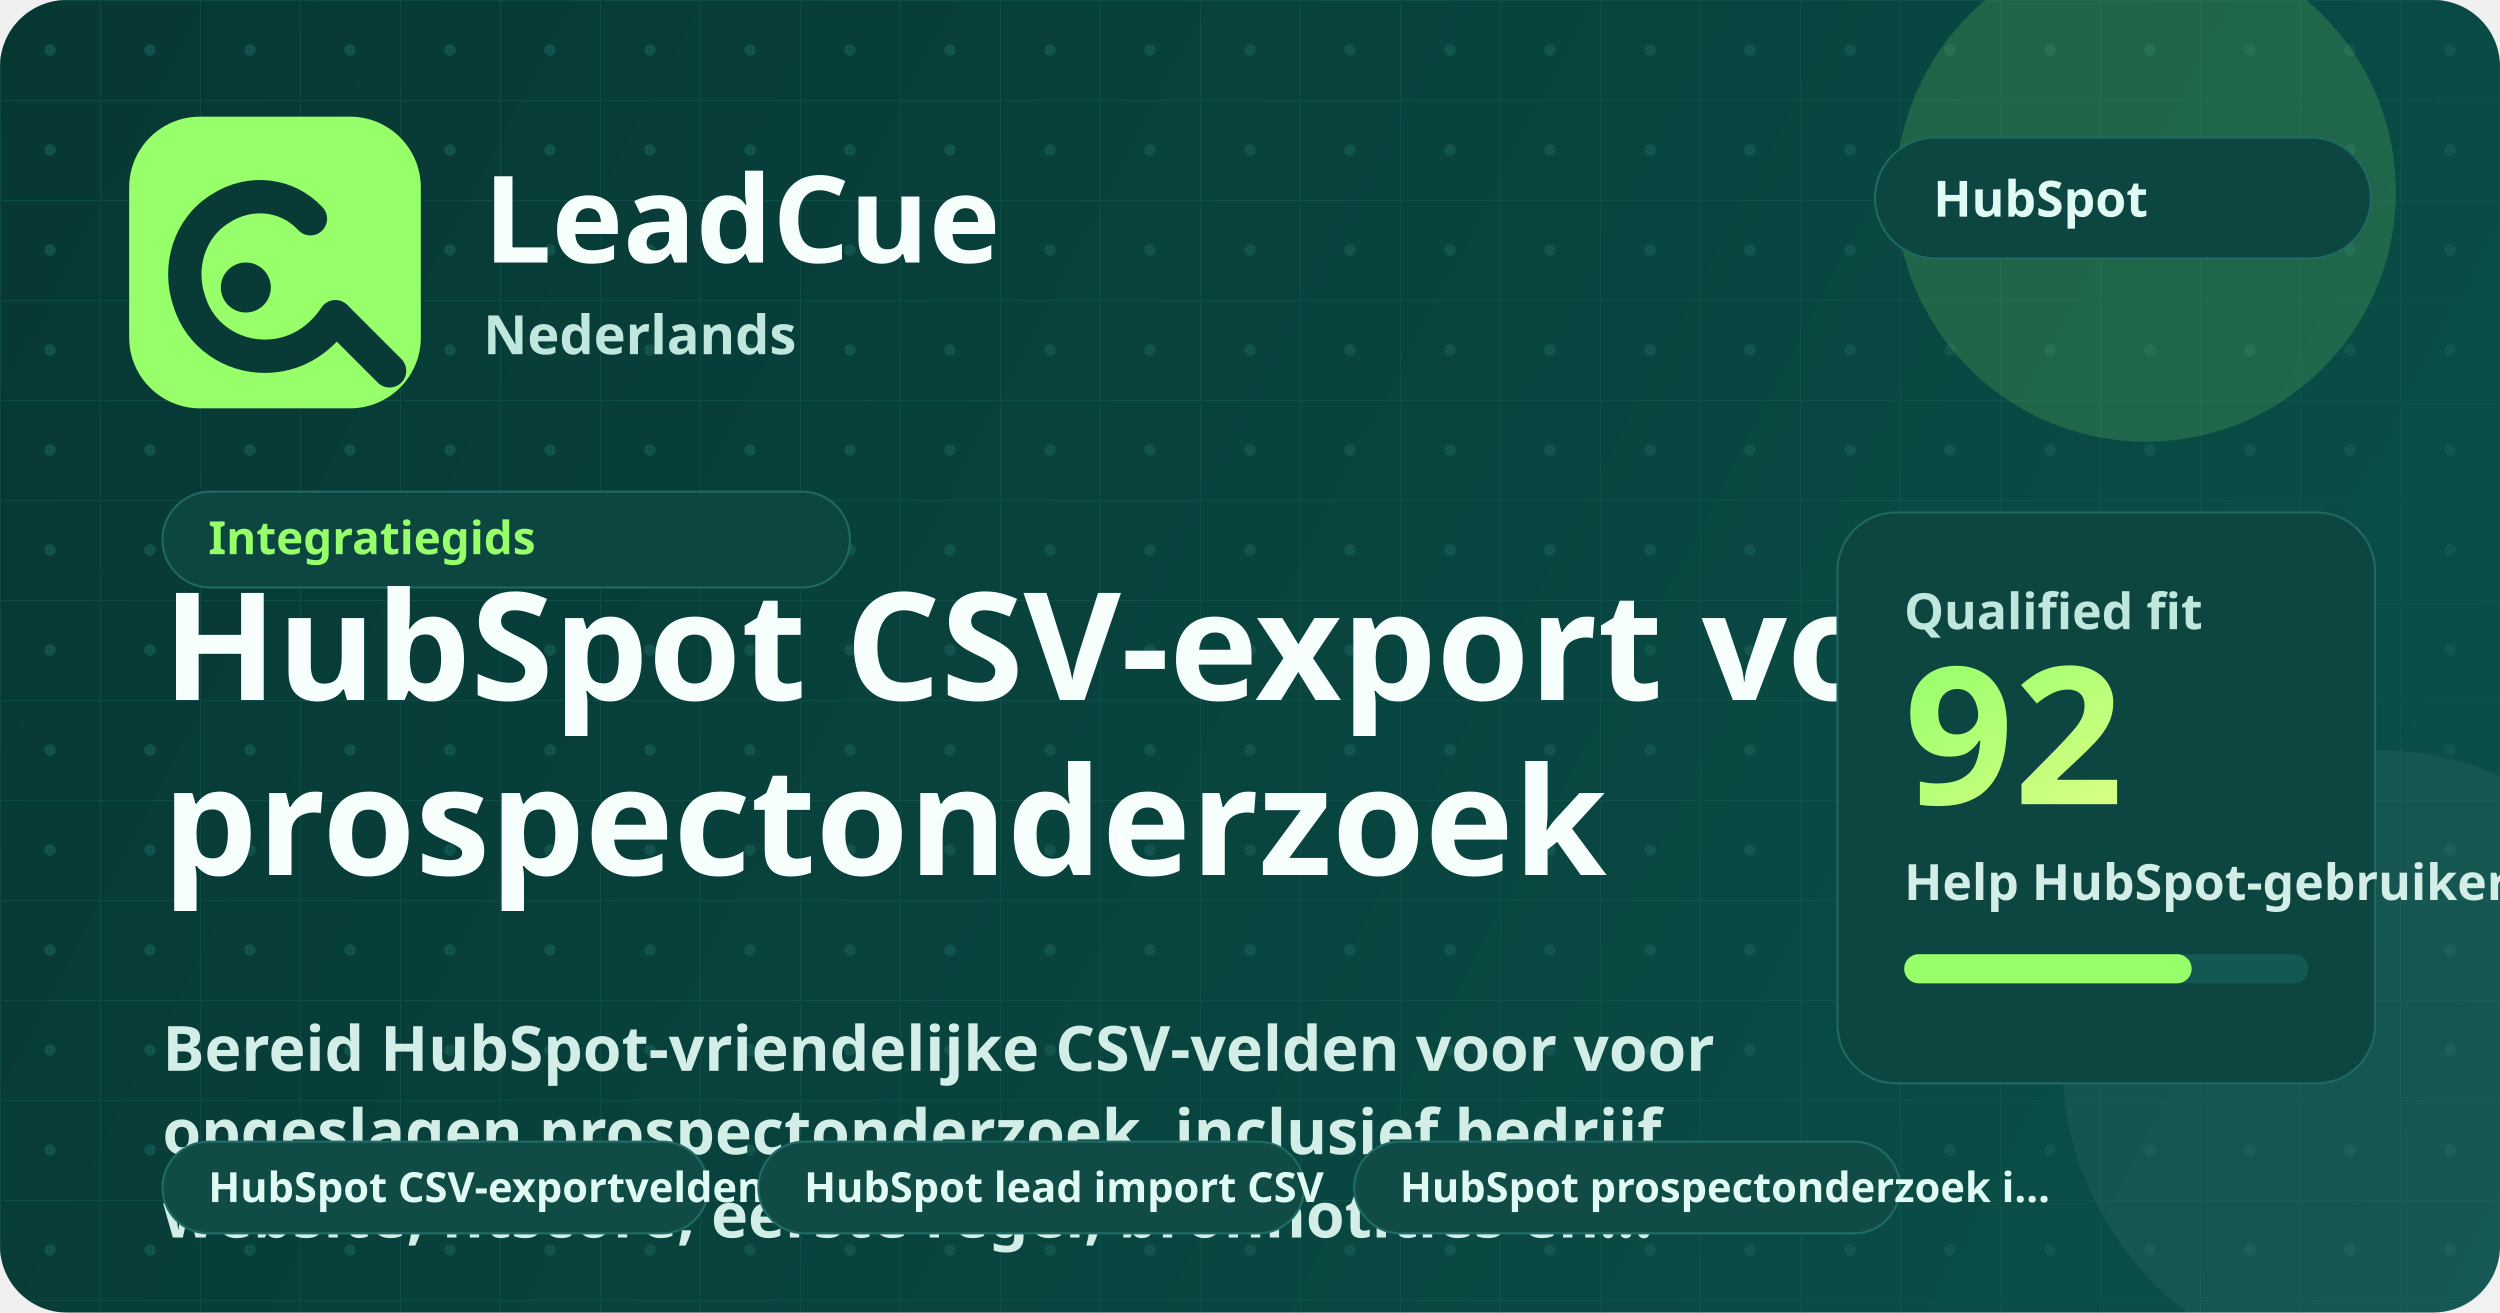
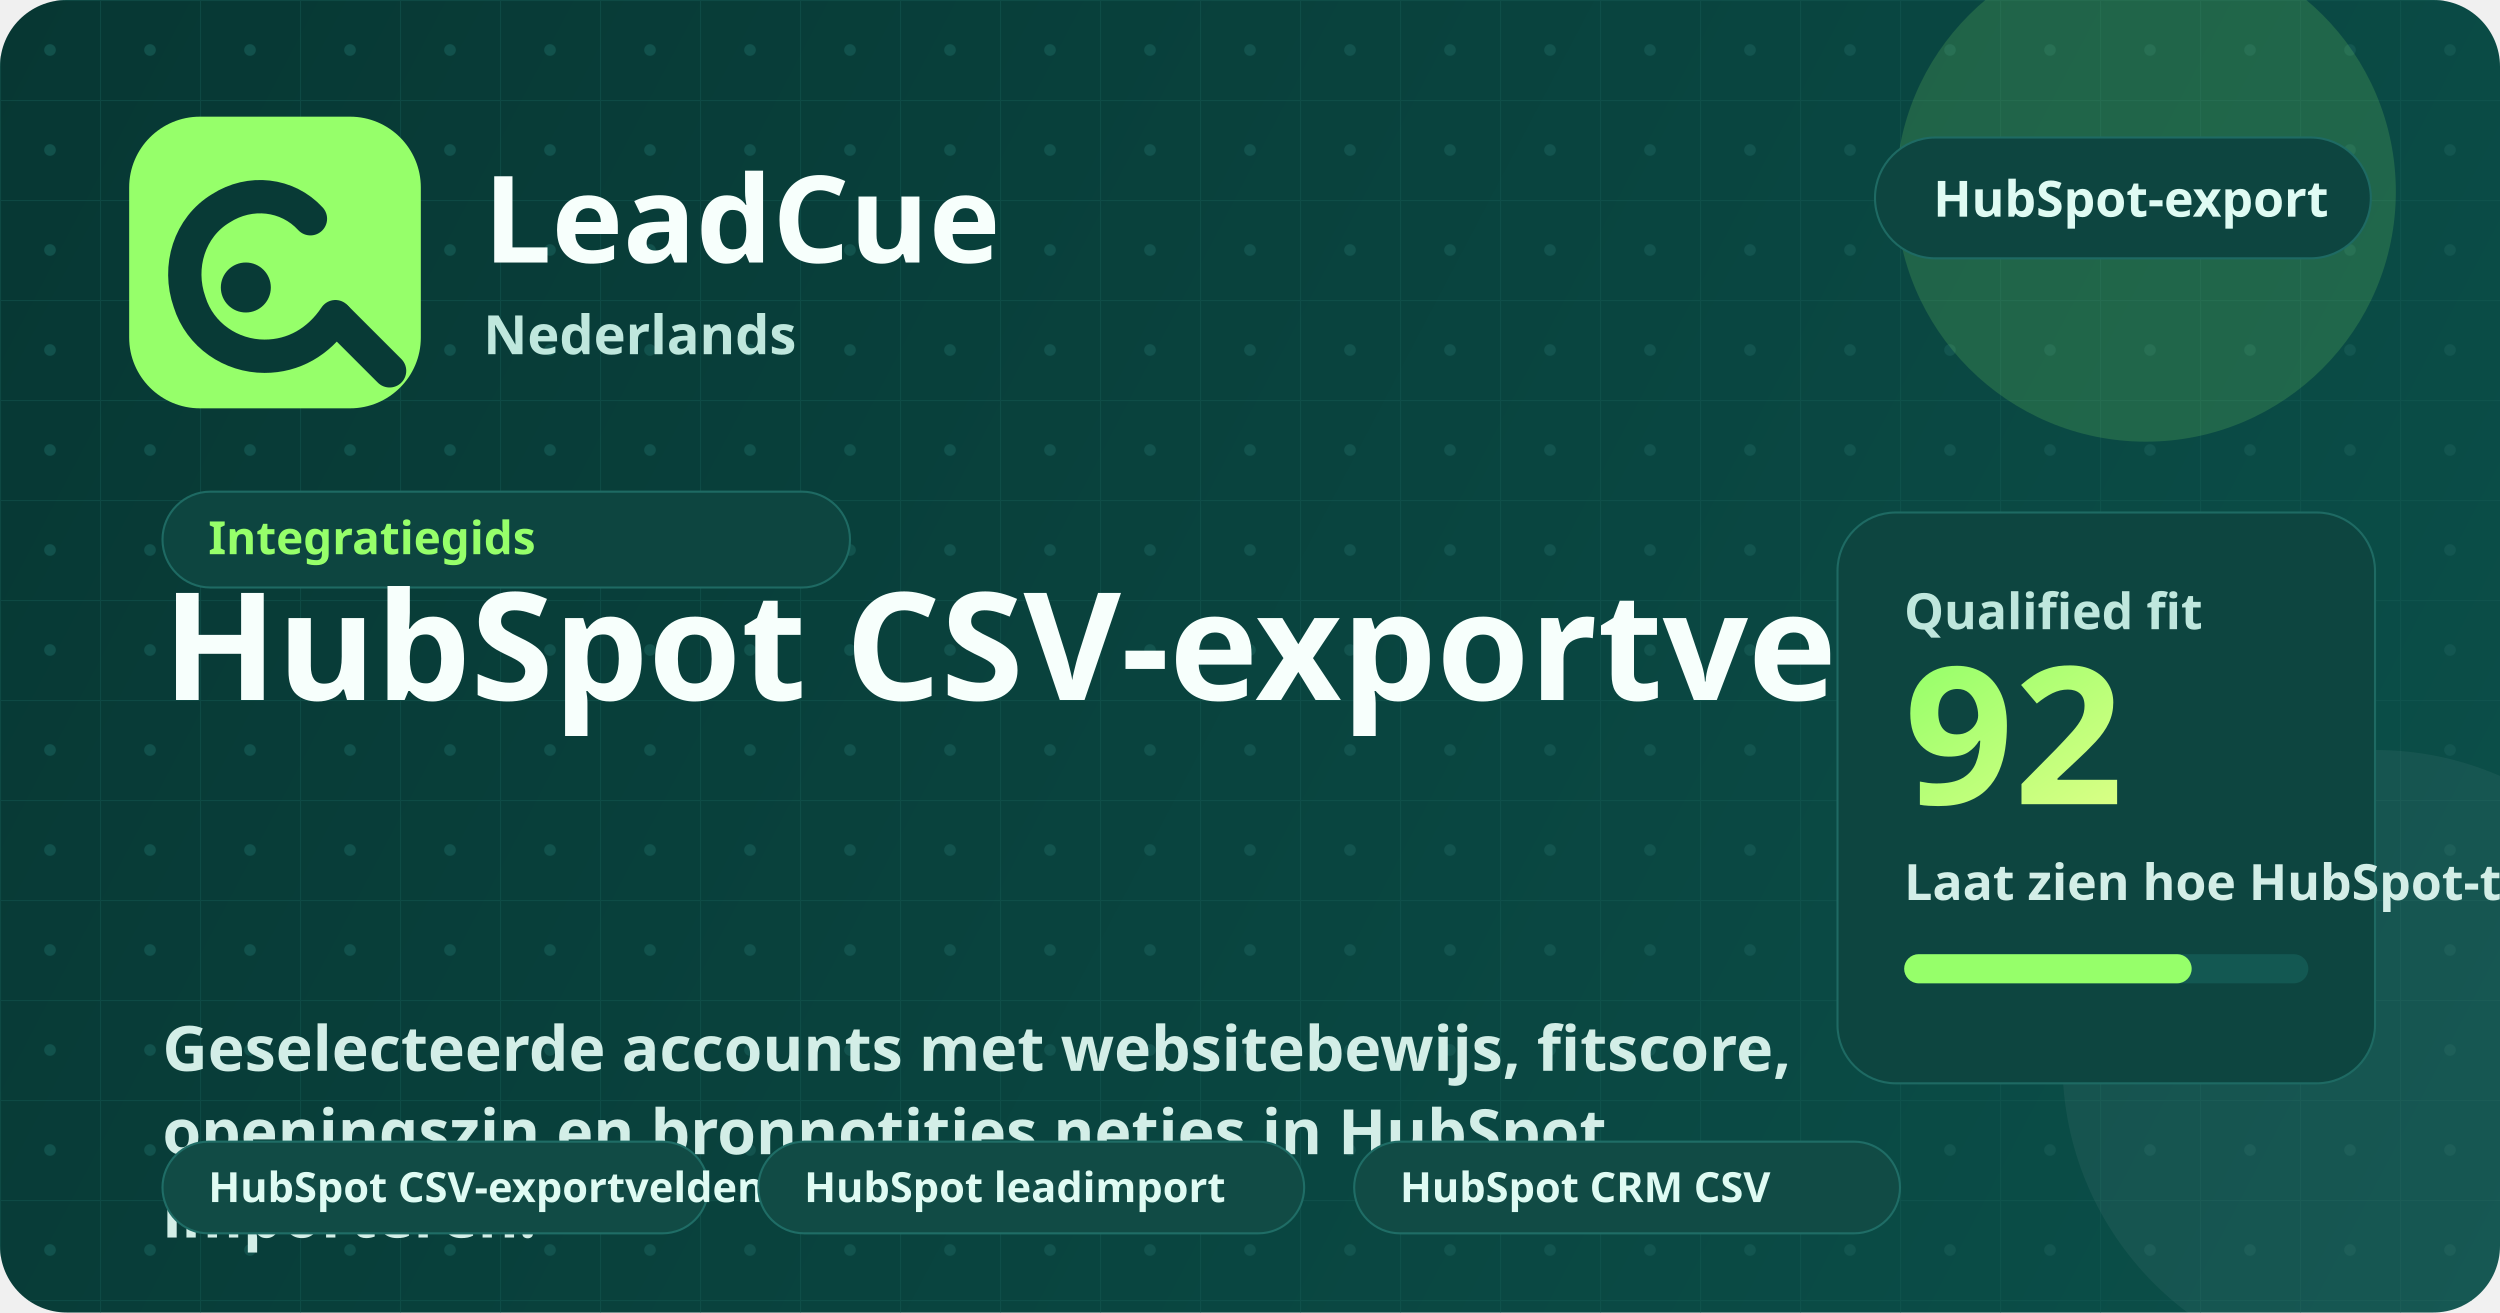
<svg xmlns="http://www.w3.org/2000/svg" width="1200" height="630" viewBox="0 0 1200 630" fill="none" role="img" aria-labelledby="title desc">
  <defs>
    <linearGradient id="bg" x1="0" y1="0" x2="1200" y2="630" gradientUnits="userSpaceOnUse">
      <stop stop-color="#073733" />
      <stop offset="1" stop-color="#0B504A" />
    </linearGradient>
    <linearGradient id="glow" x1="0" y1="0" x2="1" y2="1">
      <stop stop-color="#96FF6A" />
      <stop offset="1" stop-color="#D9FF85" />
    </linearGradient>
    <pattern id="grid" width="48" height="48" patternUnits="userSpaceOnUse">
      <path d="M48 0H0V48" stroke="#165A54" stroke-width="1" opacity="0.45" />
      <circle cx="24" cy="24" r="2.8" fill="#165A54" opacity="0.72" />
    </pattern>
  </defs>
  <rect width="1200" height="630" rx="32" fill="url(#bg)" />
  <rect width="1200" height="630" rx="32" fill="url(#grid)" />
  <circle cx="1030" cy="92" r="120" fill="#96FF6A" opacity="0.16" />
  <circle cx="1140" cy="510" r="150" fill="#FFFFFF" opacity="0.05" />
  <rect x="62" y="56" width="140" height="140" rx="34" fill="#96FF6A" />
  <path d="M149 105C138 93 120 91 106 100C91 109 85 128 91 145C96 161 111 171 127 171C141 171 153 164 161 152" stroke="#083A36" stroke-width="16" stroke-linecap="round" />
  <path d="M162 153L187 178" stroke="#083A36" stroke-width="16" stroke-linecap="round" />
  <circle cx="118" cy="138" r="12" fill="#083A36" />
  <text x="232" y="126" fill="#F7FFFC" font-family="'Segoe UI', 'Noto Sans', sans-serif" font-size="58" font-weight="800">LeadCue</text>
  <text x="232" y="170" fill="#BFE7DD" font-family="'Segoe UI', 'Noto Sans', sans-serif" font-size="26" font-weight="600">Nederlands</text>
  <g transform="translate(900, 66)">
    <rect width="238" height="58" rx="29" fill="#0D4540" stroke="#1E6A63" />
-     <text x="28" y="38" fill="#DFFBF3" font-family="'Segoe UI', 'Noto Sans', sans-serif" font-size="24" font-weight="700">HubSpot</text>
+     <text x="28" y="38" fill="#DFFBF3" font-family="'Segoe UI', 'Noto Sans', sans-serif" font-size="24" font-weight="700">HubSpot-export</text>
  </g>
  <g transform="translate(78, 236)">
    <rect width="330" height="46" rx="23" fill="#0D4540" stroke="#1E6A63" />
    <text x="22" y="30" fill="#96FF6A" font-family="'Segoe UI', 'Noto Sans', sans-serif" font-size="22" font-weight="700">Integratiegids</text>
  </g>
-   <text x="78" y="336" fill="#F7FFFC" font-family="'Segoe UI', 'Noto Sans', sans-serif" font-size="72" font-weight="800">HubSpot CSV-export voor</text>
-   <text x="78" y="420" fill="#F7FFFC" font-family="'Segoe UI', 'Noto Sans', sans-serif" font-size="72" font-weight="800">prospectonderzoek</text>
-   <text x="78" y="514" fill="#D3EEE7" font-family="'Segoe UI', 'Noto Sans', sans-serif" font-size="30" font-weight="600">Bereid HubSpot-vriendelijke CSV-velden voor voor</text>
-   <text x="78" y="554" fill="#D3EEE7" font-family="'Segoe UI', 'Noto Sans', sans-serif" font-size="30" font-weight="600">opgeslagen prospectonderzoek, inclusief bedrijf,</text>
-   <text x="78" y="594" fill="#D3EEE7" font-family="'Segoe UI', 'Noto Sans', sans-serif" font-size="30" font-weight="600">website, fitscore, eerste regel, bronnotities en…</text>
+   <text x="78" y="336" fill="#F7FFFC" font-family="'Segoe UI', 'Noto Sans', sans-serif" font-size="72" font-weight="800">HubSpot CSV-exportvelden</text>
+   <text x="78" y="514" fill="#D3EEE7" font-family="'Segoe UI', 'Noto Sans', sans-serif" font-size="30" font-weight="600">Geselecteerde accounts met websitebewijs, fitscore,</text>
+   <text x="78" y="554" fill="#D3EEE7" font-family="'Segoe UI', 'Noto Sans', sans-serif" font-size="30" font-weight="600">openingszin en bronnotities netjes in HubSpot</text>
+   <text x="78" y="594" fill="#D3EEE7" font-family="'Segoe UI', 'Noto Sans', sans-serif" font-size="30" font-weight="600">importeren.</text>
  <g transform="translate(78, 548)">
    <rect width="262" height="44" rx="22" fill="#114b45" stroke="#1f6d66" />
    <text x="22" y="29" fill="#dffbf3" font-family="'Segoe UI', 'Noto Sans', sans-serif" font-size="20" font-weight="700">HubSpot CSV-exportvelden</text>
  </g>
  <g transform="translate(364, 548)">
    <rect width="262" height="44" rx="22" fill="#114b45" stroke="#1f6d66" />
-     <text x="22" y="29" fill="#dffbf3" font-family="'Segoe UI', 'Noto Sans', sans-serif" font-size="20" font-weight="700">HubSpot lead import CSV</text>
+     <text x="22" y="29" fill="#dffbf3" font-family="'Segoe UI', 'Noto Sans', sans-serif" font-size="20" font-weight="700">HubSpot leadimport</text>
  </g>
  <g transform="translate(650, 548)">
    <rect width="262" height="44" rx="22" fill="#114b45" stroke="#1f6d66" />
-     <text x="22" y="29" fill="#dffbf3" font-family="'Segoe UI', 'Noto Sans', sans-serif" font-size="20" font-weight="700">HubSpot prospectonderzoek i…</text>
+     <text x="22" y="29" fill="#dffbf3" font-family="'Segoe UI', 'Noto Sans', sans-serif" font-size="20" font-weight="700">HubSpot CRM CSV</text>
  </g>
  <rect x="882" y="246" width="258" height="274" rx="28" fill="#0D4540" stroke="#1E6A63" />
  <text x="914" y="302" fill="#BFE7DD" font-family="'Segoe UI', 'Noto Sans', sans-serif" font-size="24" font-weight="700">Qualified fit</text>
  <text x="914" y="386" fill="url(#glow)" font-family="'Segoe UI', 'Noto Sans', sans-serif" font-size="92" font-weight="800">92</text>
-   <text x="914" y="432" fill="#D3EEE7" font-family="'Segoe UI', 'Noto Sans', sans-serif" font-size="24" font-weight="600">Help HubSpot-gebruikers bij het importeren van geselecteerd LeadCue-stijl prospectonderzoek zonder de outreach-context te verliezen.</text>
+   <text x="914" y="432" fill="#D3EEE7" font-family="'Segoe UI', 'Noto Sans', sans-serif" font-size="24" font-weight="600">Laat zien hoe HubSpot-teams gekwalificeerd websiteonderzoek importeren zonder de contactreden te verliezen.</text>
  <rect x="914" y="458" width="194" height="14" rx="7" fill="#135852" />
  <rect x="914" y="458" width="138" height="14" rx="7" fill="#96FF6A" />
</svg>
